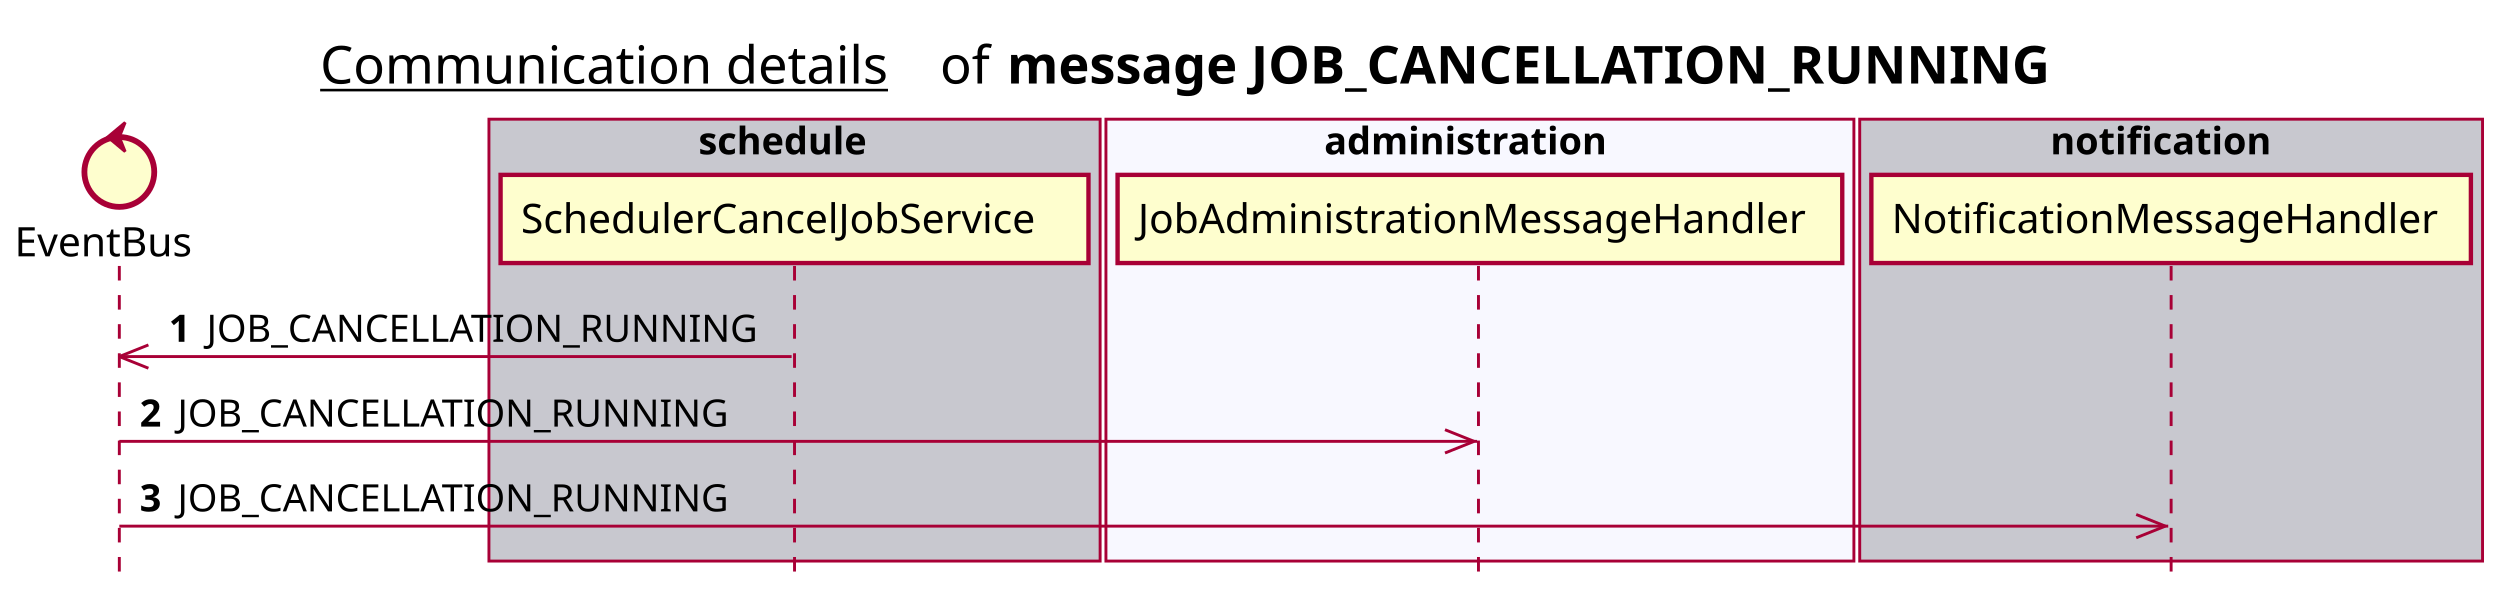
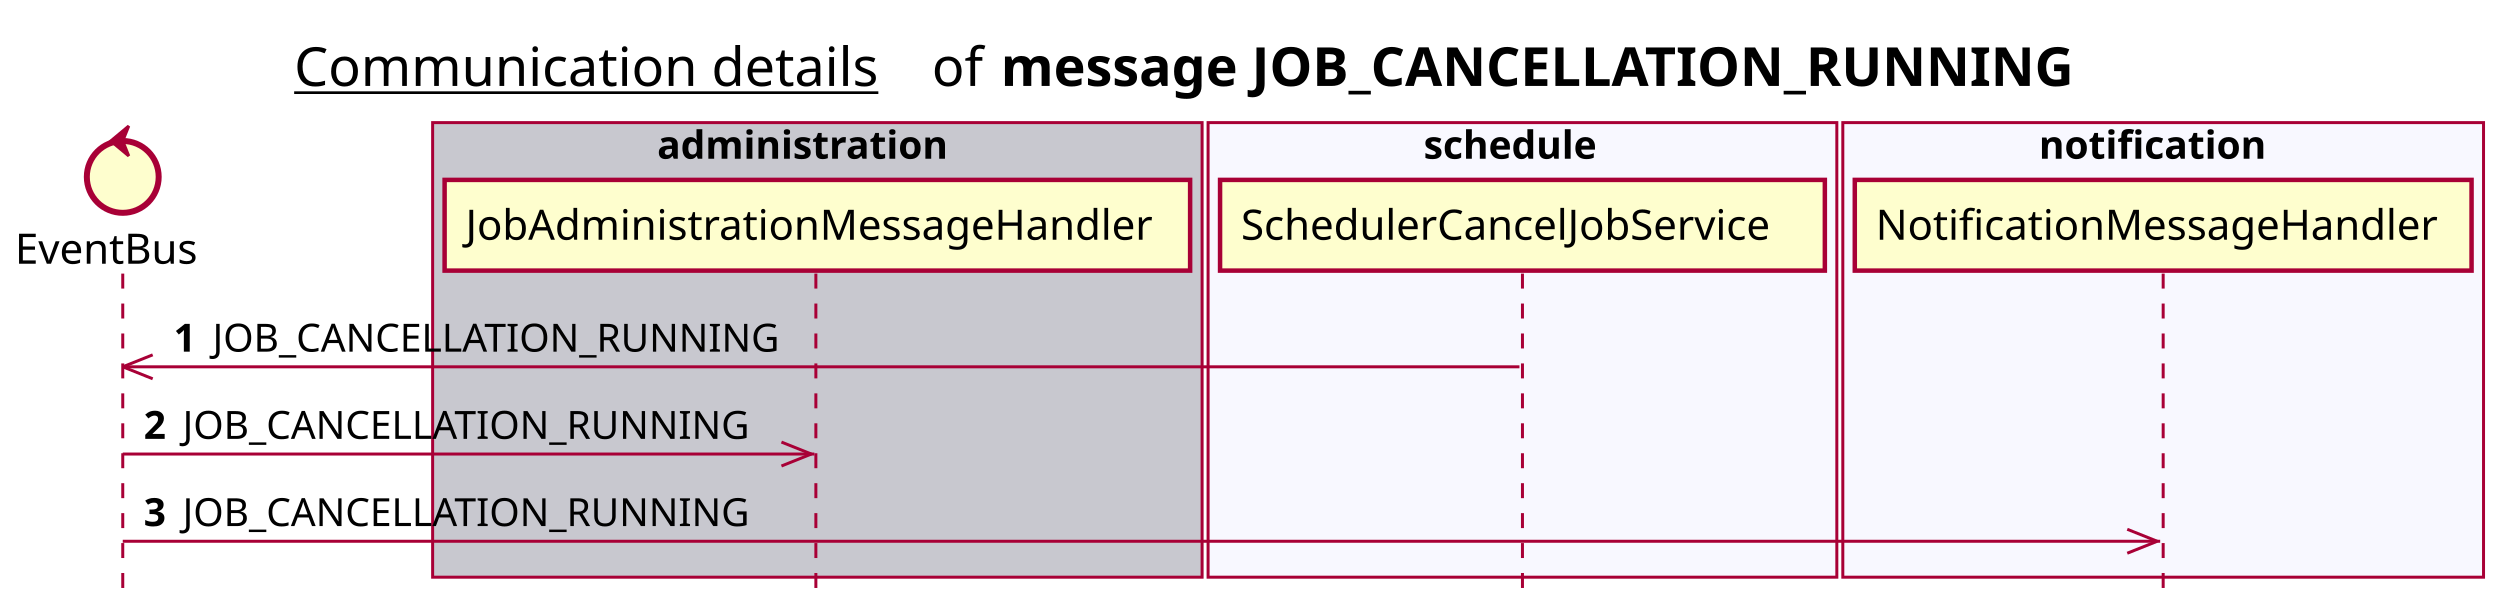
- <svg xmlns="http://www.w3.org/2000/svg" contentScriptType="application/ecmascript" contentStyleType="text/css" height="205px" preserveAspectRatio="none" style="width:859px;height:205px;background:#FFFFFF;" version="1.1" viewBox="0 0 859 205" width="859px" zoomAndPan="magnify">
+ <svg xmlns="http://www.w3.org/2000/svg" contentScriptType="application/ecmascript" contentStyleType="text/css" height="205px" preserveAspectRatio="none" style="width:835px;height:205px;background:#FFFFFF;" version="1.1" viewBox="0 0 835 205" width="835px" zoomAndPan="magnify">
  <defs />
  <g>
-     <text fill="#000000" font-family="sans-serif" font-size="18" lengthAdjust="spacing" text-decoration="underline" textLength="201" x="110" y="28.708">Communication details</text>
-     <text fill="#000000" font-family="sans-serif" font-size="18" lengthAdjust="spacing" textLength="17" x="323" y="28.708">of</text>
-     <text fill="#000000" font-family="sans-serif" font-size="18" font-weight="bold" lengthAdjust="spacing" textLength="398" x="346" y="28.708">message JOB_CANCELLATION_RUNNING</text>
-     <rect fill="#C8C8CF" height="151.828" style="stroke:#A80036;stroke-width:1.0;" width="210" x="168" y="40.953" />
-     <text fill="#000000" font-family="sans-serif" font-size="13" font-weight="bold" lengthAdjust="spacing" textLength="66" x="240" y="53.02">schedule</text>
-     <rect fill="#F8F8FF" height="151.828" style="stroke:#A80036;stroke-width:1.0;" width="257" x="380" y="40.953" />
-     <text fill="#000000" font-family="sans-serif" font-size="13" font-weight="bold" lengthAdjust="spacing" textLength="107" x="455" y="53.02">administration</text>
-     <rect fill="#C8C8CF" height="151.828" style="stroke:#A80036;stroke-width:1.0;" width="214" x="639" y="40.953" />
-     <text fill="#000000" font-family="sans-serif" font-size="13" font-weight="bold" lengthAdjust="spacing" textLength="83" x="704.5" y="53.02">notification</text>
+     <text fill="#000000" font-family="sans-serif" font-size="18" lengthAdjust="spacing" text-decoration="underline" textLength="201" x="98.25" y="28.708">Communication details</text>
+     <text fill="#000000" font-family="sans-serif" font-size="18" lengthAdjust="spacing" textLength="17" x="311.25" y="28.708">of</text>
+     <text fill="#000000" font-family="sans-serif" font-size="18" font-weight="bold" lengthAdjust="spacing" textLength="398" x="334.25" y="28.708">message JOB_CANCELLATION_RUNNING</text>
+     <rect fill="#C8C8CF" height="151.828" style="stroke:#A80036;stroke-width:1.0;" width="257" x="144.5" y="40.953" />
+     <text fill="#000000" font-family="sans-serif" font-size="13" font-weight="bold" lengthAdjust="spacing" textLength="107" x="219.5" y="53.02">administration</text>
+     <rect fill="#F8F8FF" height="151.828" style="stroke:#A80036;stroke-width:1.0;" width="210" x="403.5" y="40.953" />
+     <text fill="#000000" font-family="sans-serif" font-size="13" font-weight="bold" lengthAdjust="spacing" textLength="66" x="475.5" y="53.02">schedule</text>
+     <rect fill="#F8F8FF" height="151.828" style="stroke:#A80036;stroke-width:1.0;" width="214" x="615.5" y="40.953" />
+     <text fill="#000000" font-family="sans-serif" font-size="13" font-weight="bold" lengthAdjust="spacing" textLength="83" x="681" y="53.02">notification</text>
    <line style="stroke:#A80036;stroke-width:1.0;stroke-dasharray:5.0,5.0;" x1="41" x2="41" y1="91.383" y2="198.781" />
-     <line style="stroke:#A80036;stroke-width:1.0;stroke-dasharray:5.0,5.0;" x1="273" x2="273" y1="91.383" y2="198.781" />
-     <line style="stroke:#A80036;stroke-width:1.0;stroke-dasharray:5.0,5.0;" x1="508" x2="508" y1="91.383" y2="198.781" />
-     <line style="stroke:#A80036;stroke-width:1.0;stroke-dasharray:5.0,5.0;" x1="746" x2="746" y1="91.383" y2="198.781" />
+     <line style="stroke:#A80036;stroke-width:1.0;stroke-dasharray:5.0,5.0;" x1="272.5" x2="272.5" y1="91.383" y2="198.781" />
+     <line style="stroke:#A80036;stroke-width:1.0;stroke-dasharray:5.0,5.0;" x1="508.5" x2="508.5" y1="91.383" y2="198.781" />
+     <line style="stroke:#A80036;stroke-width:1.0;stroke-dasharray:5.0,5.0;" x1="722.5" x2="722.5" y1="91.383" y2="198.781" />
    <text fill="#000000" font-family="sans-serif" font-size="14" lengthAdjust="spacing" textLength="66" x="5" y="88.081">EventBus</text>
    <ellipse cx="41" cy="59.086" fill="#FEFECE" rx="12" ry="12" style="stroke:#A80036;stroke-width:2.0;" />
    <polygon fill="#A80036" points="37,47.086,43,42.086,41,47.086,43,52.086,37,47.086" style="stroke:#A80036;stroke-width:1.0;" />
-     <rect fill="#FEFECE" height="30.297" style="stroke:#A80036;stroke-width:1.5;" width="202" x="172" y="60.086" />
-     <text fill="#000000" font-family="sans-serif" font-size="14" lengthAdjust="spacing" textLength="188" x="179" y="80.081">SchedulerCancelJobService</text>
-     <rect fill="#FEFECE" height="30.297" style="stroke:#A80036;stroke-width:1.5;" width="249" x="384" y="60.086" />
-     <text fill="#000000" font-family="sans-serif" font-size="14" lengthAdjust="spacing" textLength="235" x="391" y="80.081">JobAdministrationMessageHandler</text>
-     <rect fill="#FEFECE" height="30.297" style="stroke:#A80036;stroke-width:1.5;" width="206" x="643" y="60.086" />
-     <text fill="#000000" font-family="sans-serif" font-size="14" lengthAdjust="spacing" textLength="192" x="650" y="80.081">NotificationMessageHandler</text>
+     <rect fill="#FEFECE" height="30.297" style="stroke:#A80036;stroke-width:1.5;" width="249" x="148.5" y="60.086" />
+     <text fill="#000000" font-family="sans-serif" font-size="14" lengthAdjust="spacing" textLength="235" x="155.5" y="80.081">JobAdministrationMessageHandler</text>
+     <rect fill="#FEFECE" height="30.297" style="stroke:#A80036;stroke-width:1.5;" width="202" x="407.5" y="60.086" />
+     <text fill="#000000" font-family="sans-serif" font-size="14" lengthAdjust="spacing" textLength="188" x="414.5" y="80.081">SchedulerCancelJobService</text>
+     <rect fill="#FEFECE" height="30.297" style="stroke:#A80036;stroke-width:1.5;" width="206" x="619.5" y="60.086" />
+     <text fill="#000000" font-family="sans-serif" font-size="14" lengthAdjust="spacing" textLength="192" x="626.5" y="80.081">NotificationMessageHandler</text>
    <line style="stroke:#A80036;stroke-width:1.0;" x1="41" x2="51" y1="122.516" y2="118.516" />
    <line style="stroke:#A80036;stroke-width:1.0;" x1="41" x2="51" y1="122.516" y2="126.516" />
-     <line style="stroke:#A80036;stroke-width:1.0;" x1="41" x2="272" y1="122.516" y2="122.516" />
+     <line style="stroke:#A80036;stroke-width:1.0;" x1="41" x2="507.5" y1="122.516" y2="122.516" />
    <text fill="#000000" font-family="sans-serif" font-size="13" font-weight="bold" lengthAdjust="spacing" textLength="9" x="58" y="117.45">1</text>
    <text fill="#000000" font-family="sans-serif" font-size="13" lengthAdjust="spacing" textLength="195" x="71" y="117.45">JOB_CANCELLATION_RUNNING</text>
-     <line style="stroke:#A80036;stroke-width:1.0;" x1="506.5" x2="496.5" y1="151.648" y2="147.648" />
-     <line style="stroke:#A80036;stroke-width:1.0;" x1="506.5" x2="496.5" y1="151.648" y2="155.648" />
-     <line style="stroke:#A80036;stroke-width:1.0;" x1="41" x2="507.5" y1="151.648" y2="151.648" />
+     <line style="stroke:#A80036;stroke-width:1.0;" x1="271" x2="261" y1="151.648" y2="147.648" />
+     <line style="stroke:#A80036;stroke-width:1.0;" x1="271" x2="261" y1="151.648" y2="155.648" />
+     <line style="stroke:#A80036;stroke-width:1.0;" x1="41" x2="272" y1="151.648" y2="151.648" />
    <text fill="#000000" font-family="sans-serif" font-size="13" font-weight="bold" lengthAdjust="spacing" textLength="9" x="48" y="146.583">2</text>
    <text fill="#000000" font-family="sans-serif" font-size="13" lengthAdjust="spacing" textLength="195" x="61" y="146.583">JOB_CANCELLATION_RUNNING</text>
-     <line style="stroke:#A80036;stroke-width:1.0;" x1="744" x2="734" y1="180.781" y2="176.781" />
-     <line style="stroke:#A80036;stroke-width:1.0;" x1="744" x2="734" y1="180.781" y2="184.781" />
-     <line style="stroke:#A80036;stroke-width:1.0;" x1="41" x2="745" y1="180.781" y2="180.781" />
+     <line style="stroke:#A80036;stroke-width:1.0;" x1="720.5" x2="710.5" y1="180.781" y2="176.781" />
+     <line style="stroke:#A80036;stroke-width:1.0;" x1="720.5" x2="710.5" y1="180.781" y2="184.781" />
+     <line style="stroke:#A80036;stroke-width:1.0;" x1="41" x2="721.5" y1="180.781" y2="180.781" />
    <text fill="#000000" font-family="sans-serif" font-size="13" font-weight="bold" lengthAdjust="spacing" textLength="9" x="48" y="175.715">3</text>
    <text fill="#000000" font-family="sans-serif" font-size="13" lengthAdjust="spacing" textLength="195" x="61" y="175.715">JOB_CANCELLATION_RUNNING</text>
  </g>
</svg>
